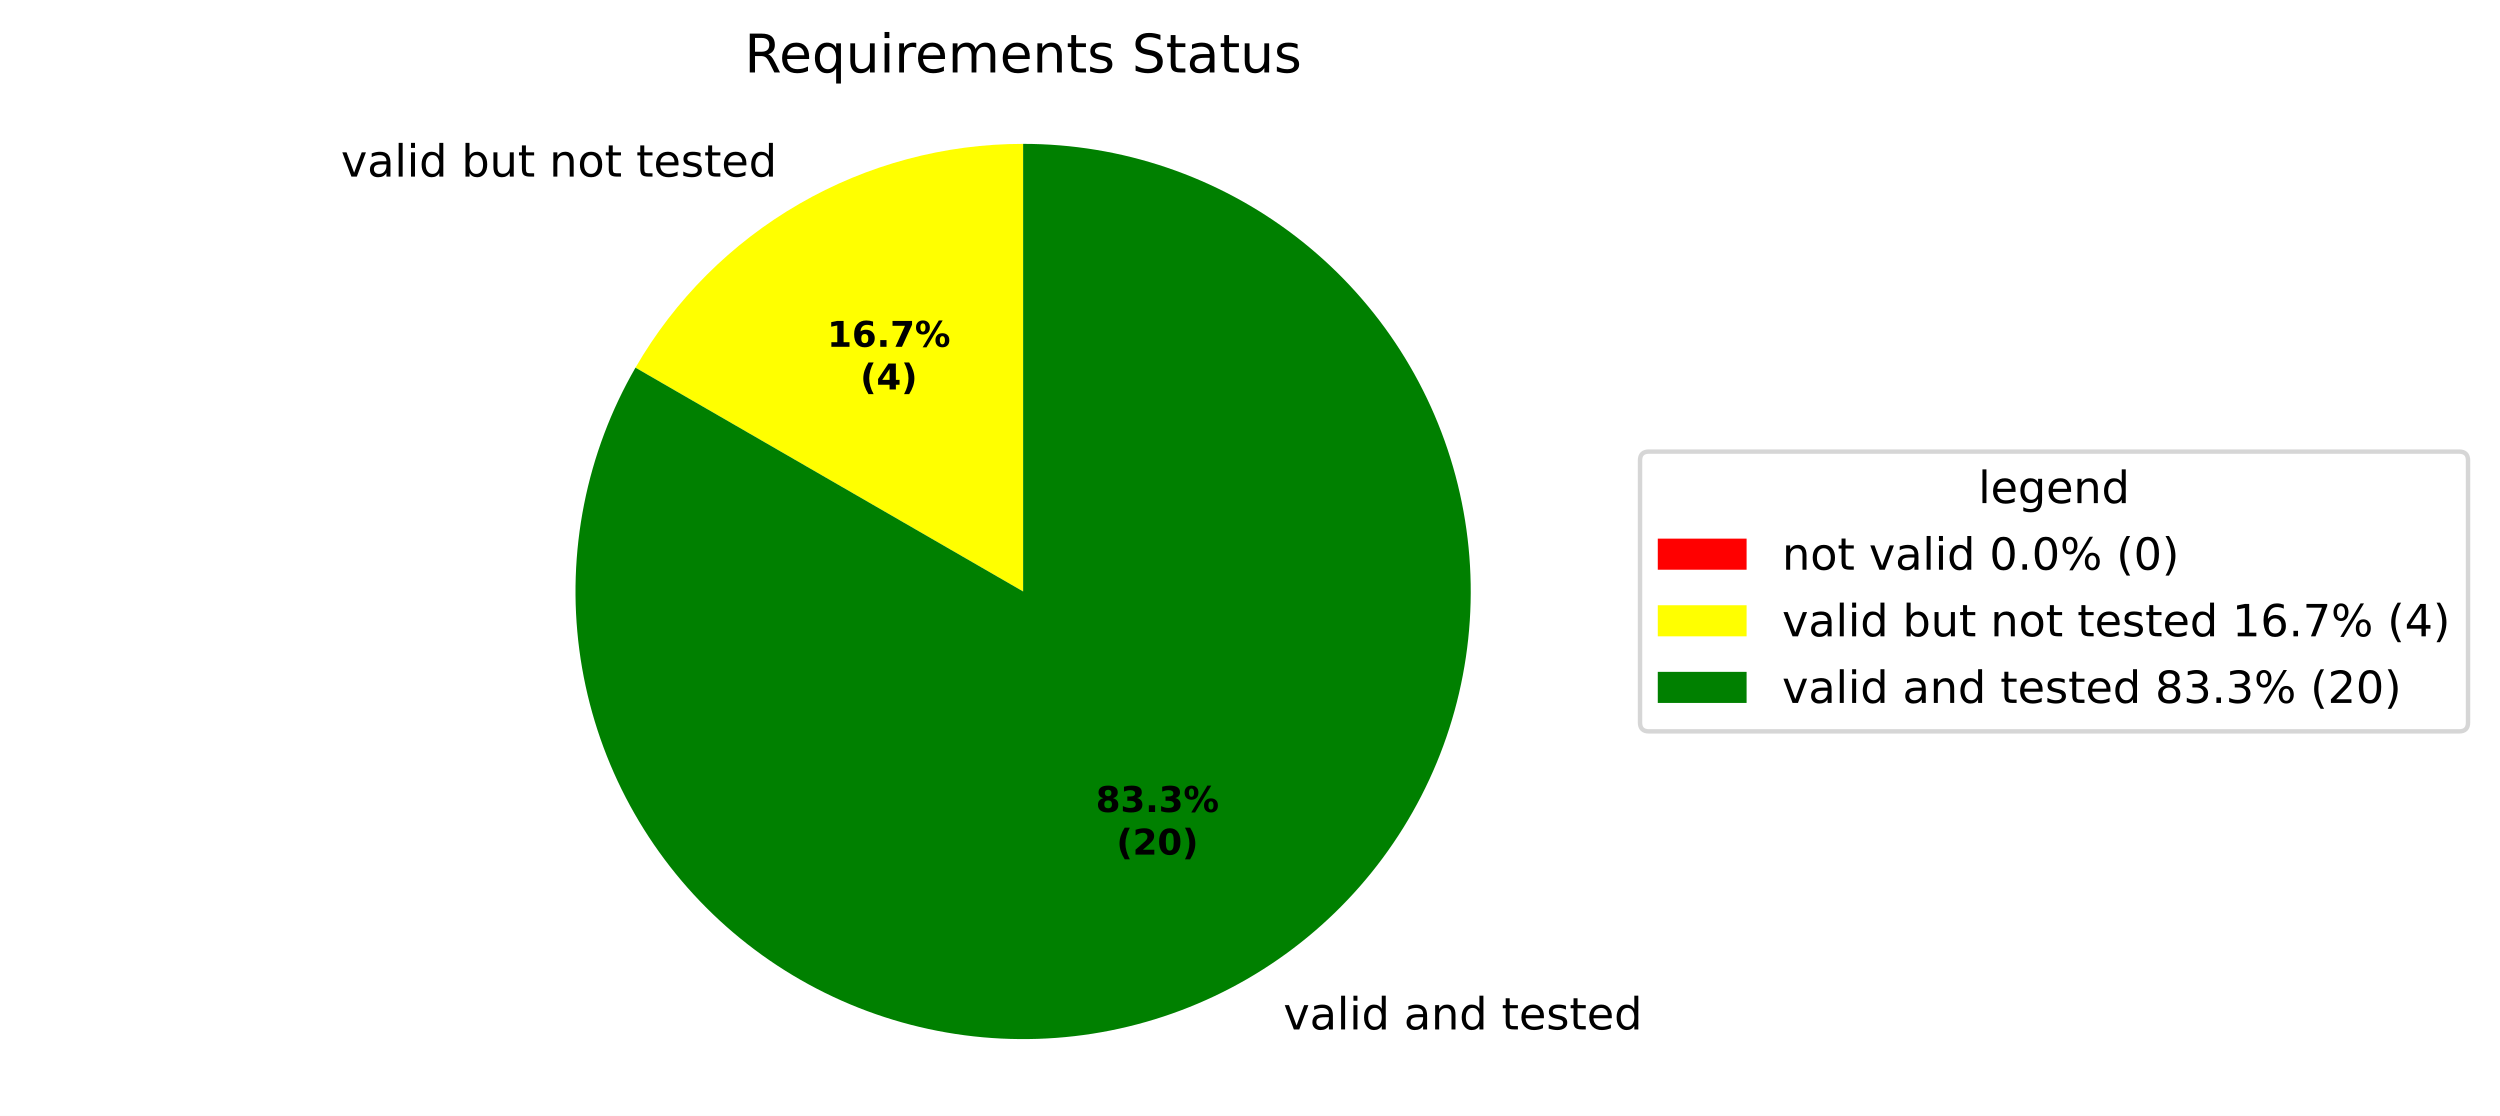
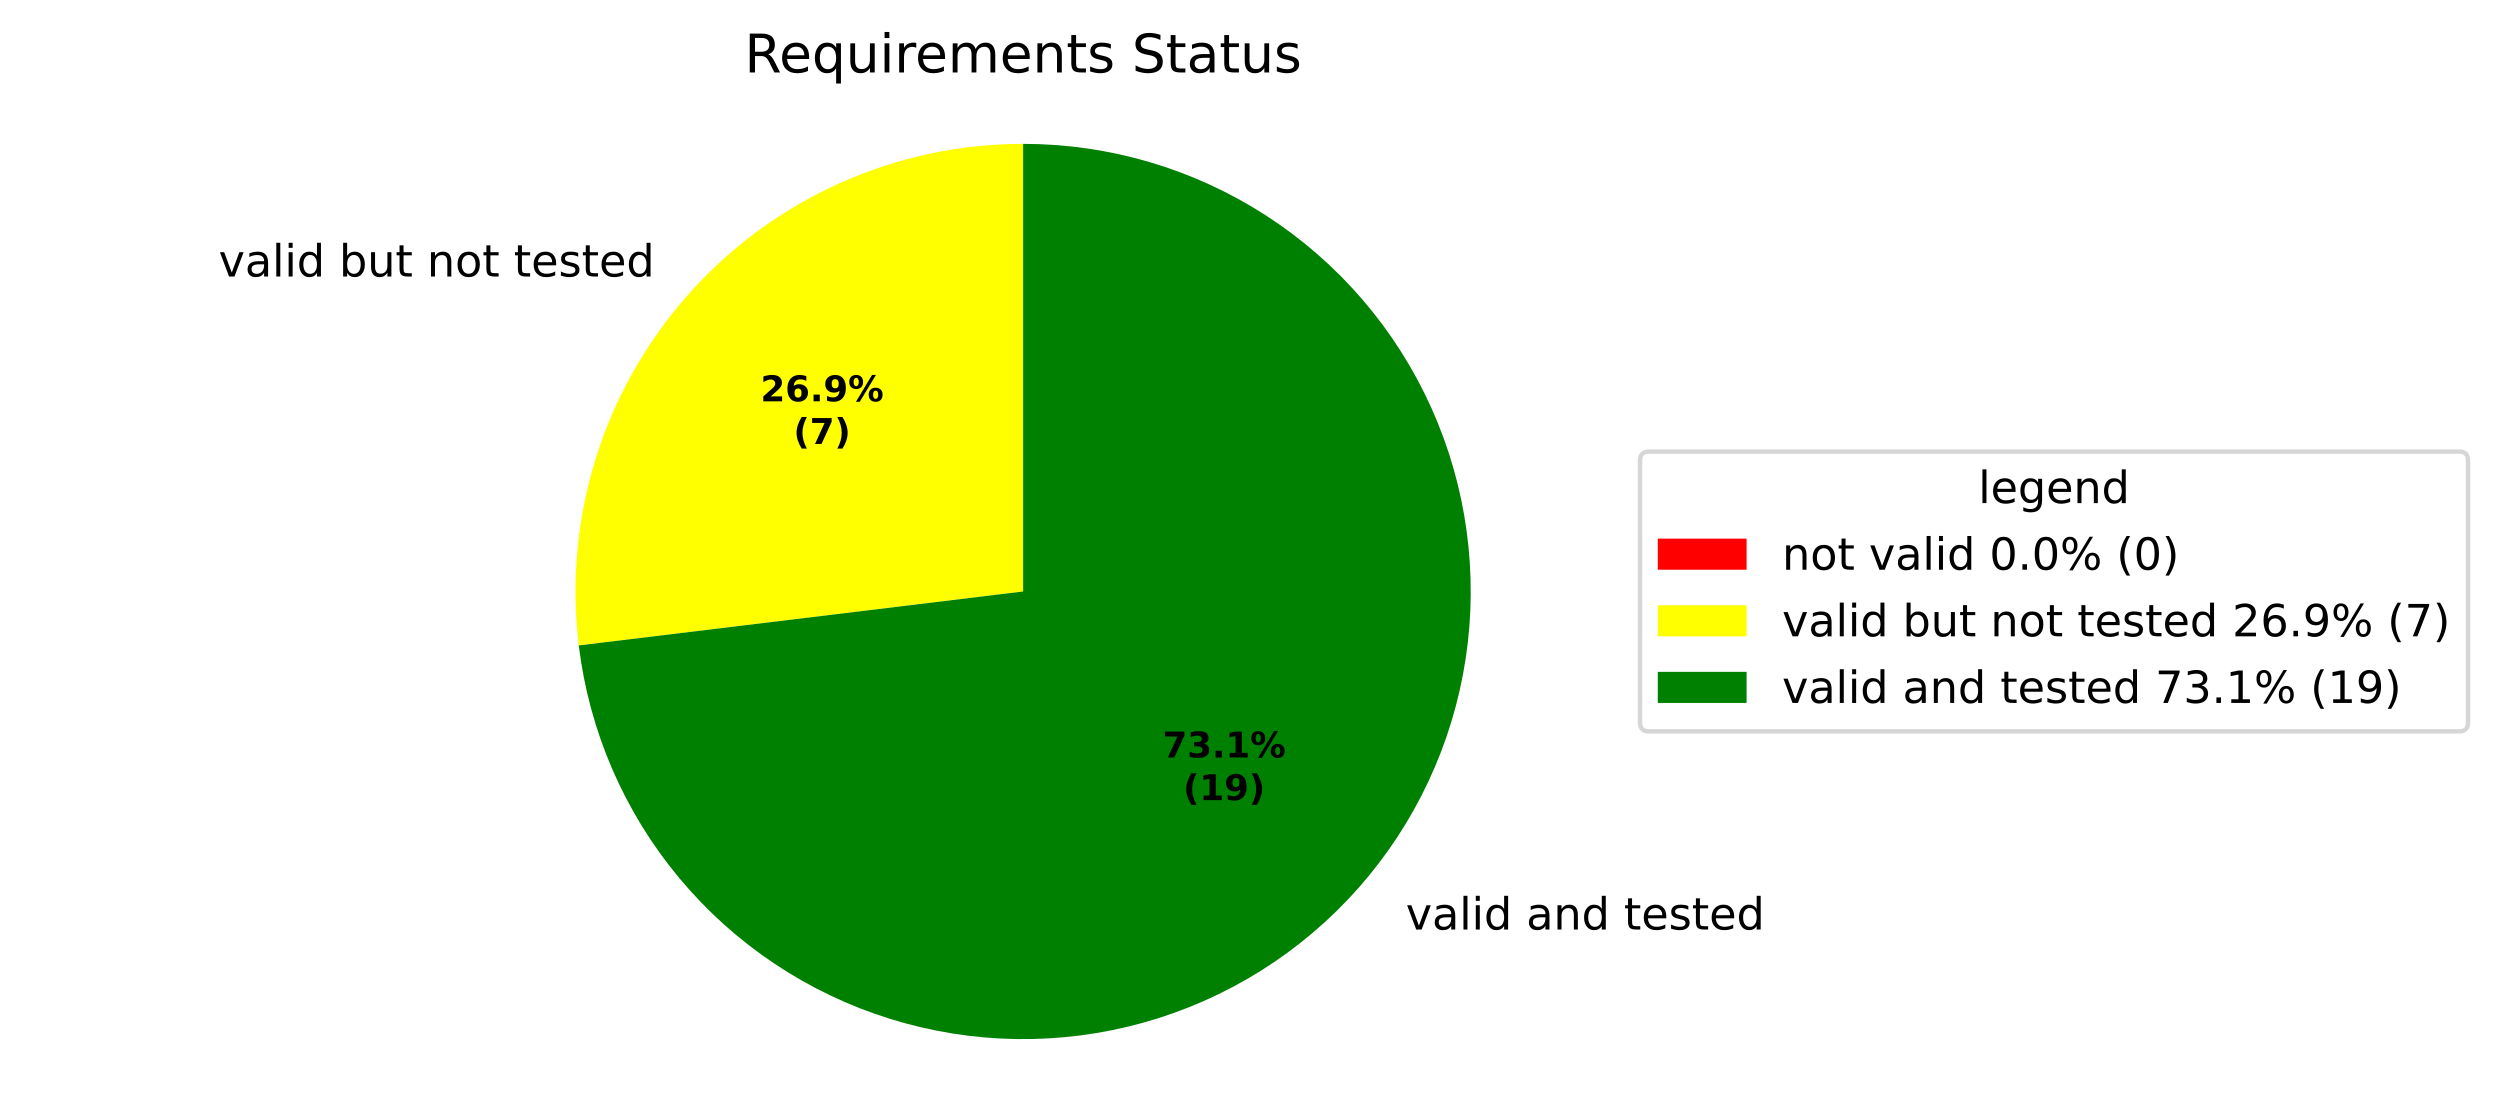
<svg xmlns="http://www.w3.org/2000/svg" xmlns:xlink="http://www.w3.org/1999/xlink" width="562.982pt" height="251.278pt" viewBox="0 0 562.982 251.278" version="1.1">
  <defs>
    <style type="text/css">*{stroke-linejoin: round; stroke-linecap: butt}</style>
  </defs>
  <g id="figure_1">
    <g id="patch_1">
      <path d="M 0 251.278  L 562.982 251.278  L 562.982 0  L 0 0  z " style="fill: #ffffff" />
    </g>
    <g id="axes_1">
      <g id="patch_2">
        <path d="M 230.4 32.398  C 230.4 32.398 230.4 32.398 230.4 32.398  L 230.4 133.198  z " style="fill: #ff0000" />
      </g>
      <g id="patch_3">
-         <path d="M 230.4 32.398  C 212.707 32.398 195.322 37.056 180 45.903  C 164.678 54.749 151.951 67.476 143.105 82.798  L 230.4 133.198  z " style="fill: #ffff00" />
+         <path d="M 230.4 32.398  C 216.138 32.398 202.036 35.425 189.03 41.279  C 176.024 47.132 164.408 55.68 154.95 66.355  C 145.492 77.031 138.407 89.593 134.164 103.21  C 129.921 116.827 128.616 131.19 130.335 145.348  L 230.4 133.198  z " style="fill: #ffff00" />
      </g>
      <g id="patch_4">
-         <path d="M 143.105 82.798  C 137.595 92.342 133.687 102.725 131.537 113.533  C 129.387 124.341 129.024 135.429 130.462 146.355  C 131.901 157.281 135.121 167.897 139.995 177.781  C 144.869 187.664 151.331 196.682 159.124 204.475  C 166.916 212.267 175.934 218.729 185.817 223.603  C 195.701 228.477 206.317 231.697 217.243 233.136  C 228.169 234.574 239.257 234.211 250.065 232.061  C 260.873 229.911 271.256 226.004 280.8 220.493  C 290.344 214.983 298.919 207.946 306.185 199.66  C 313.451 191.375 319.31 181.954 323.527 171.773  C 327.744 161.591 330.263 150.787 330.984 139.791  C 331.705 128.794 330.618 117.754 327.765 107.109  C 324.913 96.465 320.335 86.359 314.212 77.197  C 308.09 68.034 300.506 59.937 291.763 53.228  C 283.02 46.52 273.236 41.29 262.801 37.748  C 252.366 34.205 241.42 32.398 230.4 32.398  L 230.4 133.198  z " style="fill: #008000" />
+         <path d="M 130.335 145.348  C 132.675 164.623 140.535 182.817 152.966 197.732  C 165.396 212.647 181.875 223.658 200.412 229.434  C 218.949 235.211 238.765 235.51 257.468 230.296  C 276.171 225.082 292.975 214.574 305.85 200.041  C 318.725 185.508 327.131 167.56 330.053 148.365  C 332.974 129.17 330.288 109.534 322.32 91.829  C 314.351 74.123 301.434 59.092 285.129 48.55  C 268.825 38.008 249.816 32.398 230.4 32.398  L 230.4 133.198  z " style="fill: #008000" />
      </g>
      <g id="matplotlib.axis_1" />
      <g id="matplotlib.axis_2" />
      <g id="text_1">
-         <g transform="translate(73.60843 39.77128) scale(0.1 -0.1)">
+         <g transform="translate(46.05347 62.26919) scale(0.1 -0.1)">
          <defs>
            <path id="DejaVuSans-3" transform="scale(0.015625)" />
            <path id="DejaVuSans-59" d="M 191 3500  L 800 3500  L 1894 563  L 2988 3500  L 3597 3500  L 2284 0  L 1503 0  L 191 3500  z " transform="scale(0.015625)" />
            <path id="DejaVuSans-44" d="M 2194 1759  Q 1497 1759 1228 1600  Q 959 1441 959 1056  Q 959 750 1161 570  Q 1363 391 1709 391  Q 2188 391 2477 730  Q 2766 1069 2766 1631  L 2766 1759  L 2194 1759  z M 3341 1997  L 3341 0  L 2766 0  L 2766 531  Q 2569 213 2275 61  Q 1981 -91 1556 -91  Q 1019 -91 701 211  Q 384 513 384 1019  Q 384 1609 779 1909  Q 1175 2209 1959 2209  L 2766 2209  L 2766 2266  Q 2766 2663 2505 2880  Q 2244 3097 1772 3097  Q 1472 3097 1187 3025  Q 903 2953 641 2809  L 641 3341  Q 956 3463 1253 3523  Q 1550 3584 1831 3584  Q 2591 3584 2966 3190  Q 3341 2797 3341 1997  z " transform="scale(0.015625)" />
            <path id="DejaVuSans-4f" d="M 603 4863  L 1178 4863  L 1178 0  L 603 0  L 603 4863  z " transform="scale(0.015625)" />
            <path id="DejaVuSans-4c" d="M 603 3500  L 1178 3500  L 1178 0  L 603 0  L 603 3500  z M 603 4863  L 1178 4863  L 1178 4134  L 603 4134  L 603 4863  z " transform="scale(0.015625)" />
            <path id="DejaVuSans-47" d="M 2906 2969  L 2906 4863  L 3481 4863  L 3481 0  L 2906 0  L 2906 525  Q 2725 213 2448 61  Q 2172 -91 1784 -91  Q 1150 -91 751 415  Q 353 922 353 1747  Q 353 2572 751 3078  Q 1150 3584 1784 3584  Q 2172 3584 2448 3432  Q 2725 3281 2906 2969  z M 947 1747  Q 947 1113 1208 752  Q 1469 391 1925 391  Q 2381 391 2643 752  Q 2906 1113 2906 1747  Q 2906 2381 2643 2742  Q 2381 3103 1925 3103  Q 1469 3103 1208 2742  Q 947 2381 947 1747  z " transform="scale(0.015625)" />
            <path id="DejaVuSans-45" d="M 3116 1747  Q 3116 2381 2855 2742  Q 2594 3103 2138 3103  Q 1681 3103 1420 2742  Q 1159 2381 1159 1747  Q 1159 1113 1420 752  Q 1681 391 2138 391  Q 2594 391 2855 752  Q 3116 1113 3116 1747  z M 1159 2969  Q 1341 3281 1617 3432  Q 1894 3584 2278 3584  Q 2916 3584 3314 3078  Q 3713 2572 3713 1747  Q 3713 922 3314 415  Q 2916 -91 2278 -91  Q 1894 -91 1617 61  Q 1341 213 1159 525  L 1159 0  L 581 0  L 581 4863  L 1159 4863  L 1159 2969  z " transform="scale(0.015625)" />
            <path id="DejaVuSans-58" d="M 544 1381  L 544 3500  L 1119 3500  L 1119 1403  Q 1119 906 1312 657  Q 1506 409 1894 409  Q 2359 409 2629 706  Q 2900 1003 2900 1516  L 2900 3500  L 3475 3500  L 3475 0  L 2900 0  L 2900 538  Q 2691 219 2414 64  Q 2138 -91 1772 -91  Q 1169 -91 856 284  Q 544 659 544 1381  z M 1991 3584  L 1991 3584  z " transform="scale(0.015625)" />
            <path id="DejaVuSans-57" d="M 1172 4494  L 1172 3500  L 2356 3500  L 2356 3053  L 1172 3053  L 1172 1153  Q 1172 725 1289 603  Q 1406 481 1766 481  L 2356 481  L 2356 0  L 1766 0  Q 1100 0 847 248  Q 594 497 594 1153  L 594 3053  L 172 3053  L 172 3500  L 594 3500  L 594 4494  L 1172 4494  z " transform="scale(0.015625)" />
            <path id="DejaVuSans-51" d="M 3513 2113  L 3513 0  L 2938 0  L 2938 2094  Q 2938 2591 2744 2837  Q 2550 3084 2163 3084  Q 1697 3084 1428 2787  Q 1159 2491 1159 1978  L 1159 0  L 581 0  L 581 3500  L 1159 3500  L 1159 2956  Q 1366 3272 1645 3428  Q 1925 3584 2291 3584  Q 2894 3584 3203 3211  Q 3513 2838 3513 2113  z " transform="scale(0.015625)" />
            <path id="DejaVuSans-52" d="M 1959 3097  Q 1497 3097 1228 2736  Q 959 2375 959 1747  Q 959 1119 1226 758  Q 1494 397 1959 397  Q 2419 397 2687 759  Q 2956 1122 2956 1747  Q 2956 2369 2687 2733  Q 2419 3097 1959 3097  z M 1959 3584  Q 2709 3584 3137 3096  Q 3566 2609 3566 1747  Q 3566 888 3137 398  Q 2709 -91 1959 -91  Q 1206 -91 779 398  Q 353 888 353 1747  Q 353 2609 779 3096  Q 1206 3584 1959 3584  z " transform="scale(0.015625)" />
            <path id="DejaVuSans-48" d="M 3597 1894  L 3597 1613  L 953 1613  Q 991 1019 1311 708  Q 1631 397 2203 397  Q 2534 397 2845 478  Q 3156 559 3463 722  L 3463 178  Q 3153 47 2828 -22  Q 2503 -91 2169 -91  Q 1331 -91 842 396  Q 353 884 353 1716  Q 353 2575 817 3079  Q 1281 3584 2069 3584  Q 2775 3584 3186 3129  Q 3597 2675 3597 1894  z M 3022 2063  Q 3016 2534 2758 2815  Q 2500 3097 2075 3097  Q 1594 3097 1305 2825  Q 1016 2553 972 2059  L 3022 2063  z " transform="scale(0.015625)" />
            <path id="DejaVuSans-56" d="M 2834 3397  L 2834 2853  Q 2591 2978 2328 3040  Q 2066 3103 1784 3103  Q 1356 3103 1142 2972  Q 928 2841 928 2578  Q 928 2378 1081 2264  Q 1234 2150 1697 2047  L 1894 2003  Q 2506 1872 2764 1633  Q 3022 1394 3022 966  Q 3022 478 2636 193  Q 2250 -91 1575 -91  Q 1294 -91 989 -36  Q 684 19 347 128  L 347 722  Q 666 556 975 473  Q 1284 391 1588 391  Q 1994 391 2212 530  Q 2431 669 2431 922  Q 2431 1156 2273 1281  Q 2116 1406 1581 1522  L 1381 1569  Q 847 1681 609 1914  Q 372 2147 372 2553  Q 372 3047 722 3315  Q 1072 3584 1716 3584  Q 2034 3584 2315 3537  Q 2597 3491 2834 3397  z " transform="scale(0.015625)" />
          </defs>
          <use xlink:href="#DejaVuSans-3" />
          <use xlink:href="#DejaVuSans-59" transform="translate(31.78125 0)" />
          <use xlink:href="#DejaVuSans-44" transform="translate(90.96875 0)" />
          <use xlink:href="#DejaVuSans-4f" transform="translate(152.25 0)" />
          <use xlink:href="#DejaVuSans-4c" transform="translate(180.0312 0)" />
          <use xlink:href="#DejaVuSans-47" transform="translate(207.8125 0)" />
          <use xlink:href="#DejaVuSans-3" transform="translate(271.2969 0)" />
          <use xlink:href="#DejaVuSans-45" transform="translate(303.0781 0)" />
          <use xlink:href="#DejaVuSans-58" transform="translate(366.5625 0)" />
          <use xlink:href="#DejaVuSans-57" transform="translate(429.9375 0)" />
          <use xlink:href="#DejaVuSans-3" transform="translate(469.1406 0)" />
          <use xlink:href="#DejaVuSans-51" transform="translate(500.9219 0)" />
          <use xlink:href="#DejaVuSans-52" transform="translate(564.2969 0)" />
          <use xlink:href="#DejaVuSans-57" transform="translate(625.4844 0)" />
          <use xlink:href="#DejaVuSans-3" transform="translate(664.6875 0)" />
          <use xlink:href="#DejaVuSans-57" transform="translate(696.4688 0)" />
          <use xlink:href="#DejaVuSans-48" transform="translate(735.6719 0)" />
          <use xlink:href="#DejaVuSans-56" transform="translate(797.2031 0)" />
          <use xlink:href="#DejaVuSans-57" transform="translate(849.2969 0)" />
          <use xlink:href="#DejaVuSans-48" transform="translate(888.5 0)" />
          <use xlink:href="#DejaVuSans-47" transform="translate(950.0312 0)" />
        </g>
      </g>
      <g id="text_2">
-         <g transform="translate(285.84 231.8211) scale(0.1 -0.1)">
+         <g transform="translate(313.3951 209.3236) scale(0.1 -0.1)">
          <use xlink:href="#DejaVuSans-3" />
          <use xlink:href="#DejaVuSans-59" transform="translate(31.78125 0)" />
          <use xlink:href="#DejaVuSans-44" transform="translate(90.96875 0)" />
          <use xlink:href="#DejaVuSans-4f" transform="translate(152.25 0)" />
          <use xlink:href="#DejaVuSans-4c" transform="translate(180.0312 0)" />
          <use xlink:href="#DejaVuSans-47" transform="translate(207.8125 0)" />
          <use xlink:href="#DejaVuSans-3" transform="translate(271.2969 0)" />
          <use xlink:href="#DejaVuSans-44" transform="translate(303.0781 0)" />
          <use xlink:href="#DejaVuSans-51" transform="translate(364.3594 0)" />
          <use xlink:href="#DejaVuSans-47" transform="translate(427.7344 0)" />
          <use xlink:href="#DejaVuSans-3" transform="translate(491.2188 0)" />
          <use xlink:href="#DejaVuSans-57" transform="translate(523 0)" />
          <use xlink:href="#DejaVuSans-48" transform="translate(562.2031 0)" />
          <use xlink:href="#DejaVuSans-56" transform="translate(623.7344 0)" />
          <use xlink:href="#DejaVuSans-57" transform="translate(675.8281 0)" />
          <use xlink:href="#DejaVuSans-48" transform="translate(715.0312 0)" />
          <use xlink:href="#DejaVuSans-47" transform="translate(776.5625 0)" />
        </g>
      </g>
      <g id="text_3">
-         <g transform="translate(186.2831 78.09826) scale(0.08 -0.08)">
-           <defs>
-             <path id="DejaVuSans-Bold-14" d="M 750 831  L 1813 831  L 1813 3847  L 722 3622  L 722 4441  L 1806 4666  L 2950 4666  L 2950 831  L 4013 831  L 4013 0  L 750 0  L 750 831  z " transform="scale(0.015625)" />
+         <g transform="translate(171.2532 90.36994) scale(0.08 -0.08)">
+           <defs>
+             <path id="DejaVuSans-Bold-15" d="M 1844 884  L 3897 884  L 3897 0  L 506 0  L 506 884  L 2209 2388  Q 2438 2594 2547 2791  Q 2656 2988 2656 3200  Q 2656 3528 2436 3728  Q 2216 3928 1850 3928  Q 1569 3928 1234 3808  Q 900 3688 519 3450  L 519 4475  Q 925 4609 1322 4679  Q 1719 4750 2100 4750  Q 2938 4750 3402 4381  Q 3866 4013 3866 3353  Q 3866 2972 3669 2642  Q 3472 2313 2841 1759  L 1844 884  z " transform="scale(0.015625)" />
            <path id="DejaVuSans-Bold-19" d="M 2316 2303  Q 2000 2303 1842 2098  Q 1684 1894 1684 1484  Q 1684 1075 1842 870  Q 2000 666 2316 666  Q 2634 666 2792 870  Q 2950 1075 2950 1484  Q 2950 1894 2792 2098  Q 2634 2303 2316 2303  z M 3803 4544  L 3803 3681  Q 3506 3822 3243 3889  Q 2981 3956 2731 3956  Q 2194 3956 1894 3657  Q 1594 3359 1544 2772  Q 1750 2925 1990 3001  Q 2231 3078 2516 3078  Q 3231 3078 3670 2659  Q 4109 2241 4109 1563  Q 4109 813 3618 361  Q 3128 -91 2303 -91  Q 1394 -91 895 523  Q 397 1138 397 2266  Q 397 3422 980 4083  Q 1563 4744 2578 4744  Q 2900 4744 3203 4694  Q 3506 4644 3803 4544  z " transform="scale(0.015625)" />
            <path id="DejaVuSans-Bold-11" d="M 653 1209  L 1778 1209  L 1778 0  L 653 0  L 653 1209  z " transform="scale(0.015625)" />
-             <path id="DejaVuSans-Bold-1a" d="M 428 4666  L 3944 4666  L 3944 3988  L 2125 0  L 953 0  L 2675 3781  L 428 3781  L 428 4666  z " transform="scale(0.015625)" />
+             <path id="DejaVuSans-Bold-1c" d="M 641 103  L 641 966  Q 928 831 1190 764  Q 1453 697 1709 697  Q 2247 697 2547 995  Q 2847 1294 2900 1881  Q 2688 1725 2447 1647  Q 2206 1569 1925 1569  Q 1209 1569 770 1986  Q 331 2403 331 3084  Q 331 3838 820 4291  Q 1309 4744 2131 4744  Q 3044 4744 3544 4128  Q 4044 3513 4044 2388  Q 4044 1231 3459 570  Q 2875 -91 1856 -91  Q 1528 -91 1228 -42  Q 928 6 641 103  z M 2125 2350  Q 2441 2350 2600 2554  Q 2759 2759 2759 3169  Q 2759 3575 2600 3781  Q 2441 3988 2125 3988  Q 1809 3988 1650 3781  Q 1491 3575 1491 3169  Q 1491 2759 1650 2554  Q 1809 2350 2125 2350  z " transform="scale(0.015625)" />
            <path id="DejaVuSans-Bold-8" d="M 4959 1925  Q 4738 1925 4616 1733  Q 4494 1541 4494 1184  Q 4494 825 4614 633  Q 4734 441 4959 441  Q 5184 441 5303 633  Q 5422 825 5422 1184  Q 5422 1541 5301 1733  Q 5181 1925 4959 1925  z M 4959 2450  Q 5541 2450 5875 2112  Q 6209 1775 6209 1184  Q 6209 594 5875 251  Q 5541 -91 4959 -91  Q 4378 -91 4042 251  Q 3706 594 3706 1184  Q 3706 1772 4042 2111  Q 4378 2450 4959 2450  z M 2094 -91  L 1403 -91  L 4319 4750  L 5013 4750  L 2094 -91  z M 1453 4750  Q 2034 4750 2367 4411  Q 2700 4072 2700 3481  Q 2700 2891 2367 2550  Q 2034 2209 1453 2209  Q 872 2209 539 2550  Q 206 2891 206 3481  Q 206 4072 539 4411  Q 872 4750 1453 4750  z M 1453 4225  Q 1228 4225 1106 4031  Q 984 3838 984 3481  Q 984 3122 1106 2926  Q 1228 2731 1453 2731  Q 1678 2731 1798 2926  Q 1919 3122 1919 3481  Q 1919 3838 1797 4031  Q 1675 4225 1453 4225  z " transform="scale(0.015625)" />
          </defs>
-           <use xlink:href="#DejaVuSans-Bold-14" />
+           <use xlink:href="#DejaVuSans-Bold-15" />
          <use xlink:href="#DejaVuSans-Bold-19" transform="translate(69.57812 0)" />
          <use xlink:href="#DejaVuSans-Bold-11" transform="translate(139.1562 0)" />
-           <use xlink:href="#DejaVuSans-Bold-1a" transform="translate(177.1406 0)" />
+           <use xlink:href="#DejaVuSans-Bold-1c" transform="translate(177.1406 0)" />
          <use xlink:href="#DejaVuSans-Bold-8" transform="translate(246.7188 0)" />
        </g>
-         <g transform="translate(193.7206 87.69982) scale(0.08 -0.08)">
+         <g transform="translate(178.6907 99.97151) scale(0.08 -0.08)">
          <defs>
            <path id="DejaVuSans-Bold-b" d="M 2413 -844  L 1484 -844  Q 1006 -72 778 623  Q 550 1319 550 2003  Q 550 2688 779 3389  Q 1009 4091 1484 4856  L 2413 4856  Q 2013 4116 1813 3408  Q 1613 2700 1613 2009  Q 1613 1319 1811 609  Q 2009 -100 2413 -844  z " transform="scale(0.015625)" />
-             <path id="DejaVuSans-Bold-17" d="M 2356 3675  L 1038 1722  L 2356 1722  L 2356 3675  z M 2156 4666  L 3494 4666  L 3494 1722  L 4159 1722  L 4159 850  L 3494 850  L 3494 0  L 2356 0  L 2356 850  L 288 850  L 288 1881  L 2156 4666  z " transform="scale(0.015625)" />
+             <path id="DejaVuSans-Bold-1a" d="M 428 4666  L 3944 4666  L 3944 3988  L 2125 0  L 953 0  L 2675 3781  L 428 3781  L 428 4666  z " transform="scale(0.015625)" />
            <path id="DejaVuSans-Bold-c" d="M 513 -844  Q 913 -100 1113 609  Q 1313 1319 1313 2009  Q 1313 2700 1113 3408  Q 913 4116 513 4856  L 1441 4856  Q 1916 4091 2145 3389  Q 2375 2688 2375 2003  Q 2375 1319 2147 623  Q 1919 -72 1441 -844  L 513 -844  z " transform="scale(0.015625)" />
          </defs>
          <use xlink:href="#DejaVuSans-Bold-b" />
-           <use xlink:href="#DejaVuSans-Bold-17" transform="translate(45.70312 0)" />
+           <use xlink:href="#DejaVuSans-Bold-1a" transform="translate(45.70312 0)" />
          <use xlink:href="#DejaVuSans-Bold-c" transform="translate(115.2812 0)" />
        </g>
      </g>
      <g id="text_4">
-         <g transform="translate(246.7631 182.8527) scale(0.08 -0.08)">
-           <defs>
-             <path id="DejaVuSans-Bold-1b" d="M 2228 2088  Q 1891 2088 1709 1903  Q 1528 1719 1528 1375  Q 1528 1031 1709 848  Q 1891 666 2228 666  Q 2563 666 2741 848  Q 2919 1031 2919 1375  Q 2919 1722 2741 1905  Q 2563 2088 2228 2088  z M 1350 2484  Q 925 2613 709 2878  Q 494 3144 494 3541  Q 494 4131 934 4440  Q 1375 4750 2228 4750  Q 3075 4750 3515 4442  Q 3956 4134 3956 3541  Q 3956 3144 3739 2878  Q 3522 2613 3097 2484  Q 3572 2353 3814 2058  Q 4056 1763 4056 1313  Q 4056 619 3595 264  Q 3134 -91 2228 -91  Q 1319 -91 855 264  Q 391 619 391 1313  Q 391 1763 633 2058  Q 875 2353 1350 2484  z M 1631 3419  Q 1631 3141 1786 2991  Q 1941 2841 2228 2841  Q 2509 2841 2662 2991  Q 2816 3141 2816 3419  Q 2816 3697 2662 3845  Q 2509 3994 2228 3994  Q 1941 3994 1786 3844  Q 1631 3694 1631 3419  z " transform="scale(0.015625)" />
+         <g transform="translate(261.7932 170.5814) scale(0.08 -0.08)">
+           <defs>
            <path id="DejaVuSans-Bold-16" d="M 2981 2516  Q 3453 2394 3698 2092  Q 3944 1791 3944 1325  Q 3944 631 3412 270  Q 2881 -91 1863 -91  Q 1503 -91 1142 -33  Q 781 25 428 141  L 428 1069  Q 766 900 1098 814  Q 1431 728 1753 728  Q 2231 728 2486 893  Q 2741 1059 2741 1369  Q 2741 1688 2480 1852  Q 2219 2016 1709 2016  L 1228 2016  L 1228 2791  L 1734 2791  Q 2188 2791 2409 2933  Q 2631 3075 2631 3366  Q 2631 3634 2415 3781  Q 2200 3928 1806 3928  Q 1516 3928 1219 3862  Q 922 3797 628 3669  L 628 4550  Q 984 4650 1334 4700  Q 1684 4750 2022 4750  Q 2931 4750 3382 4451  Q 3834 4153 3834 3553  Q 3834 3144 3618 2883  Q 3403 2622 2981 2516  z " transform="scale(0.015625)" />
-           </defs>
-           <use xlink:href="#DejaVuSans-Bold-1b" />
+             <path id="DejaVuSans-Bold-14" d="M 750 831  L 1813 831  L 1813 3847  L 722 3622  L 722 4441  L 1806 4666  L 2950 4666  L 2950 831  L 4013 831  L 4013 0  L 750 0  L 750 831  z " transform="scale(0.015625)" />
+           </defs>
+           <use xlink:href="#DejaVuSans-Bold-1a" />
          <use xlink:href="#DejaVuSans-Bold-16" transform="translate(69.57812 0)" />
          <use xlink:href="#DejaVuSans-Bold-11" transform="translate(139.1562 0)" />
-           <use xlink:href="#DejaVuSans-Bold-16" transform="translate(177.1406 0)" />
+           <use xlink:href="#DejaVuSans-Bold-14" transform="translate(177.1406 0)" />
          <use xlink:href="#DejaVuSans-Bold-8" transform="translate(246.7188 0)" />
        </g>
-         <g transform="translate(251.4175 192.4543) scale(0.08 -0.08)">
-           <defs>
-             <path id="DejaVuSans-Bold-15" d="M 1844 884  L 3897 884  L 3897 0  L 506 0  L 506 884  L 2209 2388  Q 2438 2594 2547 2791  Q 2656 2988 2656 3200  Q 2656 3528 2436 3728  Q 2216 3928 1850 3928  Q 1569 3928 1234 3808  Q 900 3688 519 3450  L 519 4475  Q 925 4609 1322 4679  Q 1719 4750 2100 4750  Q 2938 4750 3402 4381  Q 3866 4013 3866 3353  Q 3866 2972 3669 2642  Q 3472 2313 2841 1759  L 1844 884  z " transform="scale(0.015625)" />
-             <path id="DejaVuSans-Bold-13" d="M 2944 2338  Q 2944 3213 2780 3570  Q 2616 3928 2228 3928  Q 1841 3928 1675 3570  Q 1509 3213 1509 2338  Q 1509 1453 1675 1090  Q 1841 728 2228 728  Q 2613 728 2778 1090  Q 2944 1453 2944 2338  z M 4147 2328  Q 4147 1169 3647 539  Q 3147 -91 2228 -91  Q 1306 -91 806 539  Q 306 1169 306 2328  Q 306 3491 806 4120  Q 1306 4750 2228 4750  Q 3147 4750 3647 4120  Q 4147 3491 4147 2328  z " transform="scale(0.015625)" />
-           </defs>
+         <g transform="translate(266.4476 180.183) scale(0.08 -0.08)">
          <use xlink:href="#DejaVuSans-Bold-b" />
-           <use xlink:href="#DejaVuSans-Bold-15" transform="translate(45.70312 0)" />
-           <use xlink:href="#DejaVuSans-Bold-13" transform="translate(115.2812 0)" />
+           <use xlink:href="#DejaVuSans-Bold-14" transform="translate(45.70312 0)" />
+           <use xlink:href="#DejaVuSans-Bold-1c" transform="translate(115.2812 0)" />
          <use xlink:href="#DejaVuSans-Bold-c" transform="translate(184.8594 0)" />
        </g>
      </g>
      <g id="text_5">
        <g transform="translate(167.6616 16.31812) scale(0.12 -0.12)">
          <defs>
            <path id="DejaVuSans-35" d="M 2841 2188  Q 3044 2119 3236 1894  Q 3428 1669 3622 1275  L 4263 0  L 3584 0  L 2988 1197  Q 2756 1666 2539 1819  Q 2322 1972 1947 1972  L 1259 1972  L 1259 0  L 628 0  L 628 4666  L 2053 4666  Q 2853 4666 3247 4331  Q 3641 3997 3641 3322  Q 3641 2881 3436 2590  Q 3231 2300 2841 2188  z M 1259 4147  L 1259 2491  L 2053 2491  Q 2509 2491 2742 2702  Q 2975 2913 2975 3322  Q 2975 3731 2742 3939  Q 2509 4147 2053 4147  L 1259 4147  z " transform="scale(0.015625)" />
            <path id="DejaVuSans-54" d="M 947 1747  Q 947 1113 1208 752  Q 1469 391 1925 391  Q 2381 391 2643 752  Q 2906 1113 2906 1747  Q 2906 2381 2643 2742  Q 2381 3103 1925 3103  Q 1469 3103 1208 2742  Q 947 2381 947 1747  z M 2906 525  Q 2725 213 2448 61  Q 2172 -91 1784 -91  Q 1150 -91 751 415  Q 353 922 353 1747  Q 353 2572 751 3078  Q 1150 3584 1784 3584  Q 2172 3584 2448 3432  Q 2725 3281 2906 2969  L 2906 3500  L 3481 3500  L 3481 -1331  L 2906 -1331  L 2906 525  z " transform="scale(0.015625)" />
            <path id="DejaVuSans-55" d="M 2631 2963  Q 2534 3019 2420 3045  Q 2306 3072 2169 3072  Q 1681 3072 1420 2755  Q 1159 2438 1159 1844  L 1159 0  L 581 0  L 581 3500  L 1159 3500  L 1159 2956  Q 1341 3275 1631 3429  Q 1922 3584 2338 3584  Q 2397 3584 2469 3576  Q 2541 3569 2628 3553  L 2631 2963  z " transform="scale(0.015625)" />
            <path id="DejaVuSans-50" d="M 3328 2828  Q 3544 3216 3844 3400  Q 4144 3584 4550 3584  Q 5097 3584 5394 3201  Q 5691 2819 5691 2113  L 5691 0  L 5113 0  L 5113 2094  Q 5113 2597 4934 2840  Q 4756 3084 4391 3084  Q 3944 3084 3684 2787  Q 3425 2491 3425 1978  L 3425 0  L 2847 0  L 2847 2094  Q 2847 2600 2669 2842  Q 2491 3084 2119 3084  Q 1678 3084 1418 2786  Q 1159 2488 1159 1978  L 1159 0  L 581 0  L 581 3500  L 1159 3500  L 1159 2956  Q 1356 3278 1631 3431  Q 1906 3584 2284 3584  Q 2666 3584 2933 3390  Q 3200 3197 3328 2828  z " transform="scale(0.015625)" />
            <path id="DejaVuSans-36" d="M 3425 4513  L 3425 3897  Q 3066 4069 2747 4153  Q 2428 4238 2131 4238  Q 1616 4238 1336 4038  Q 1056 3838 1056 3469  Q 1056 3159 1242 3001  Q 1428 2844 1947 2747  L 2328 2669  Q 3034 2534 3370 2195  Q 3706 1856 3706 1288  Q 3706 609 3251 259  Q 2797 -91 1919 -91  Q 1588 -91 1214 -16  Q 841 59 441 206  L 441 856  Q 825 641 1194 531  Q 1563 422 1919 422  Q 2459 422 2753 634  Q 3047 847 3047 1241  Q 3047 1584 2836 1778  Q 2625 1972 2144 2069  L 1759 2144  Q 1053 2284 737 2584  Q 422 2884 422 3419  Q 422 4038 858 4394  Q 1294 4750 2059 4750  Q 2388 4750 2728 4690  Q 3069 4631 3425 4513  z " transform="scale(0.015625)" />
          </defs>
          <use xlink:href="#DejaVuSans-35" />
          <use xlink:href="#DejaVuSans-48" transform="translate(65 0)" />
          <use xlink:href="#DejaVuSans-54" transform="translate(126.5312 0)" />
          <use xlink:href="#DejaVuSans-58" transform="translate(190.0156 0)" />
          <use xlink:href="#DejaVuSans-4c" transform="translate(253.3906 0)" />
          <use xlink:href="#DejaVuSans-55" transform="translate(281.1719 0)" />
          <use xlink:href="#DejaVuSans-48" transform="translate(320.0781 0)" />
          <use xlink:href="#DejaVuSans-50" transform="translate(381.6094 0)" />
          <use xlink:href="#DejaVuSans-48" transform="translate(479.0156 0)" />
          <use xlink:href="#DejaVuSans-51" transform="translate(540.5469 0)" />
          <use xlink:href="#DejaVuSans-57" transform="translate(603.9219 0)" />
          <use xlink:href="#DejaVuSans-56" transform="translate(643.125 0)" />
          <use xlink:href="#DejaVuSans-3" transform="translate(695.2188 0)" />
          <use xlink:href="#DejaVuSans-36" transform="translate(727 0)" />
          <use xlink:href="#DejaVuSans-57" transform="translate(790.4844 0)" />
          <use xlink:href="#DejaVuSans-44" transform="translate(829.6875 0)" />
          <use xlink:href="#DejaVuSans-57" transform="translate(890.9688 0)" />
          <use xlink:href="#DejaVuSans-58" transform="translate(930.1719 0)" />
          <use xlink:href="#DejaVuSans-56" transform="translate(993.5469 0)" />
        </g>
      </g>
      <g id="legend_1">
        <g id="patch_5">
          <path d="M 371.32 164.7  L 553.783 164.7  Q 555.783 164.7 555.783 162.7  L 555.783 103.697  Q 555.783 101.697 553.783 101.697  L 371.32 101.697  Q 369.32 101.697 369.32 103.697  L 369.32 162.7  Q 369.32 164.7 371.32 164.7  z " style="fill: #ffffff; opacity: 0.8; stroke: #cccccc; stroke-linejoin: miter" />
        </g>
        <g id="text_6">
          <g transform="translate(445.4919 113.295) scale(0.1 -0.1)">
            <defs>
              <path id="DejaVuSans-4a" d="M 2906 1791  Q 2906 2416 2648 2759  Q 2391 3103 1925 3103  Q 1463 3103 1205 2759  Q 947 2416 947 1791  Q 947 1169 1205 825  Q 1463 481 1925 481  Q 2391 481 2648 825  Q 2906 1169 2906 1791  z M 3481 434  Q 3481 -459 3084 -895  Q 2688 -1331 1869 -1331  Q 1566 -1331 1297 -1286  Q 1028 -1241 775 -1147  L 775 -588  Q 1028 -725 1275 -790  Q 1522 -856 1778 -856  Q 2344 -856 2625 -561  Q 2906 -266 2906 331  L 2906 616  Q 2728 306 2450 153  Q 2172 0 1784 0  Q 1141 0 747 490  Q 353 981 353 1791  Q 353 2603 747 3093  Q 1141 3584 1784 3584  Q 2172 3584 2450 3431  Q 2728 3278 2906 2969  L 2906 3500  L 3481 3500  L 3481 434  z " transform="scale(0.015625)" />
            </defs>
            <use xlink:href="#DejaVuSans-4f" />
            <use xlink:href="#DejaVuSans-48" transform="translate(27.78125 0)" />
            <use xlink:href="#DejaVuSans-4a" transform="translate(89.3125 0)" />
            <use xlink:href="#DejaVuSans-48" transform="translate(152.7969 0)" />
            <use xlink:href="#DejaVuSans-51" transform="translate(214.3281 0)" />
            <use xlink:href="#DejaVuSans-47" transform="translate(277.7031 0)" />
          </g>
        </g>
        <g id="patch_6">
          <path d="M 373.32 128.296  L 393.32 128.296  L 393.32 121.296  L 373.32 121.296  z " style="fill: #ff0000" />
        </g>
        <g id="text_7">
          <g transform="translate(401.32 128.2958) scale(0.1 -0.1)">
            <defs>
              <path id="DejaVuSans-13" d="M 2034 4250  Q 1547 4250 1301 3770  Q 1056 3291 1056 2328  Q 1056 1369 1301 889  Q 1547 409 2034 409  Q 2525 409 2770 889  Q 3016 1369 3016 2328  Q 3016 3291 2770 3770  Q 2525 4250 2034 4250  z M 2034 4750  Q 2819 4750 3233 4129  Q 3647 3509 3647 2328  Q 3647 1150 3233 529  Q 2819 -91 2034 -91  Q 1250 -91 836 529  Q 422 1150 422 2328  Q 422 3509 836 4129  Q 1250 4750 2034 4750  z " transform="scale(0.015625)" />
              <path id="DejaVuSans-11" d="M 684 794  L 1344 794  L 1344 0  L 684 0  L 684 794  z " transform="scale(0.015625)" />
              <path id="DejaVuSans-8" d="M 4653 2053  Q 4381 2053 4226 1822  Q 4072 1591 4072 1178  Q 4072 772 4226 539  Q 4381 306 4653 306  Q 4919 306 5073 539  Q 5228 772 5228 1178  Q 5228 1588 5073 1820  Q 4919 2053 4653 2053  z M 4653 2450  Q 5147 2450 5437 2106  Q 5728 1763 5728 1178  Q 5728 594 5436 251  Q 5144 -91 4653 -91  Q 4153 -91 3862 251  Q 3572 594 3572 1178  Q 3572 1766 3864 2108  Q 4156 2450 4653 2450  z M 1428 4353  Q 1159 4353 1004 4120  Q 850 3888 850 3481  Q 850 3069 1003 2837  Q 1156 2606 1428 2606  Q 1700 2606 1854 2837  Q 2009 3069 2009 3481  Q 2009 3884 1853 4118  Q 1697 4353 1428 4353  z M 4250 4750  L 4750 4750  L 1831 -91  L 1331 -91  L 4250 4750  z M 1428 4750  Q 1922 4750 2215 4408  Q 2509 4066 2509 3481  Q 2509 2891 2217 2550  Q 1925 2209 1428 2209  Q 931 2209 642 2551  Q 353 2894 353 3481  Q 353 4063 643 4406  Q 934 4750 1428 4750  z " transform="scale(0.015625)" />
              <path id="DejaVuSans-b" d="M 1984 4856  Q 1566 4138 1362 3434  Q 1159 2731 1159 2009  Q 1159 1288 1364 580  Q 1569 -128 1984 -844  L 1484 -844  Q 1016 -109 783 600  Q 550 1309 550 2009  Q 550 2706 781 3412  Q 1013 4119 1484 4856  L 1984 4856  z " transform="scale(0.015625)" />
              <path id="DejaVuSans-c" d="M 513 4856  L 1013 4856  Q 1481 4119 1714 3412  Q 1947 2706 1947 2009  Q 1947 1309 1714 600  Q 1481 -109 1013 -844  L 513 -844  Q 928 -128 1133 580  Q 1338 1288 1338 2009  Q 1338 2731 1133 3434  Q 928 4138 513 4856  z " transform="scale(0.015625)" />
            </defs>
            <use xlink:href="#DejaVuSans-51" />
            <use xlink:href="#DejaVuSans-52" transform="translate(63.375 0)" />
            <use xlink:href="#DejaVuSans-57" transform="translate(124.5625 0)" />
            <use xlink:href="#DejaVuSans-3" transform="translate(163.7656 0)" />
            <use xlink:href="#DejaVuSans-59" transform="translate(195.5469 0)" />
            <use xlink:href="#DejaVuSans-44" transform="translate(254.7344 0)" />
            <use xlink:href="#DejaVuSans-4f" transform="translate(316.0156 0)" />
            <use xlink:href="#DejaVuSans-4c" transform="translate(343.7969 0)" />
            <use xlink:href="#DejaVuSans-47" transform="translate(371.5781 0)" />
            <use xlink:href="#DejaVuSans-3" transform="translate(435.0625 0)" />
            <use xlink:href="#DejaVuSans-13" transform="translate(466.8438 0)" />
            <use xlink:href="#DejaVuSans-11" transform="translate(530.4688 0)" />
            <use xlink:href="#DejaVuSans-13" transform="translate(562.25 0)" />
            <use xlink:href="#DejaVuSans-8" transform="translate(625.875 0)" />
            <use xlink:href="#DejaVuSans-3" transform="translate(720.8906 0)" />
            <use xlink:href="#DejaVuSans-b" transform="translate(752.6719 0)" />
            <use xlink:href="#DejaVuSans-13" transform="translate(791.6875 0)" />
            <use xlink:href="#DejaVuSans-c" transform="translate(855.3125 0)" />
          </g>
        </g>
        <g id="patch_7">
          <path d="M 373.32 143.297  L 393.32 143.297  L 393.32 136.297  L 373.32 136.297  z " style="fill: #ffff00" />
        </g>
        <g id="text_8">
          <g transform="translate(401.32 143.2966) scale(0.1 -0.1)">
            <defs>
-               <path id="DejaVuSans-14" d="M 794 531  L 1825 531  L 1825 4091  L 703 3866  L 703 4441  L 1819 4666  L 2450 4666  L 2450 531  L 3481 531  L 3481 0  L 794 0  L 794 531  z " transform="scale(0.015625)" />
+               <path id="DejaVuSans-15" d="M 1228 531  L 3431 531  L 3431 0  L 469 0  L 469 531  Q 828 903 1448 1529  Q 2069 2156 2228 2338  Q 2531 2678 2651 2914  Q 2772 3150 2772 3378  Q 2772 3750 2511 3984  Q 2250 4219 1831 4219  Q 1534 4219 1204 4116  Q 875 4013 500 3803  L 500 4441  Q 881 4594 1212 4672  Q 1544 4750 1819 4750  Q 2544 4750 2975 4387  Q 3406 4025 3406 3419  Q 3406 3131 3298 2873  Q 3191 2616 2906 2266  Q 2828 2175 2409 1742  Q 1991 1309 1228 531  z " transform="scale(0.015625)" />
              <path id="DejaVuSans-19" d="M 2113 2584  Q 1688 2584 1439 2293  Q 1191 2003 1191 1497  Q 1191 994 1439 701  Q 1688 409 2113 409  Q 2538 409 2786 701  Q 3034 994 3034 1497  Q 3034 2003 2786 2293  Q 2538 2584 2113 2584  z M 3366 4563  L 3366 3988  Q 3128 4100 2886 4159  Q 2644 4219 2406 4219  Q 1781 4219 1451 3797  Q 1122 3375 1075 2522  Q 1259 2794 1537 2939  Q 1816 3084 2150 3084  Q 2853 3084 3261 2657  Q 3669 2231 3669 1497  Q 3669 778 3244 343  Q 2819 -91 2113 -91  Q 1303 -91 875 529  Q 447 1150 447 2328  Q 447 3434 972 4092  Q 1497 4750 2381 4750  Q 2619 4750 2861 4703  Q 3103 4656 3366 4563  z " transform="scale(0.015625)" />
+               <path id="DejaVuSans-1c" d="M 703 97  L 703 672  Q 941 559 1184 500  Q 1428 441 1663 441  Q 2288 441 2617 861  Q 2947 1281 2994 2138  Q 2813 1869 2534 1725  Q 2256 1581 1919 1581  Q 1219 1581 811 2004  Q 403 2428 403 3163  Q 403 3881 828 4315  Q 1253 4750 1959 4750  Q 2769 4750 3195 4129  Q 3622 3509 3622 2328  Q 3622 1225 3098 567  Q 2575 -91 1691 -91  Q 1453 -91 1209 -44  Q 966 3 703 97  z M 1959 2075  Q 2384 2075 2632 2365  Q 2881 2656 2881 3163  Q 2881 3666 2632 3958  Q 2384 4250 1959 4250  Q 1534 4250 1286 3958  Q 1038 3666 1038 3163  Q 1038 2656 1286 2365  Q 1534 2075 1959 2075  z " transform="scale(0.015625)" />
              <path id="DejaVuSans-1a" d="M 525 4666  L 3525 4666  L 3525 4397  L 1831 0  L 1172 0  L 2766 4134  L 525 4134  L 525 4666  z " transform="scale(0.015625)" />
-               <path id="DejaVuSans-17" d="M 2419 4116  L 825 1625  L 2419 1625  L 2419 4116  z M 2253 4666  L 3047 4666  L 3047 1625  L 3713 1625  L 3713 1100  L 3047 1100  L 3047 0  L 2419 0  L 2419 1100  L 313 1100  L 313 1709  L 2253 4666  z " transform="scale(0.015625)" />
            </defs>
            <use xlink:href="#DejaVuSans-59" />
            <use xlink:href="#DejaVuSans-44" transform="translate(59.1875 0)" />
            <use xlink:href="#DejaVuSans-4f" transform="translate(120.4688 0)" />
            <use xlink:href="#DejaVuSans-4c" transform="translate(148.25 0)" />
            <use xlink:href="#DejaVuSans-47" transform="translate(176.0312 0)" />
            <use xlink:href="#DejaVuSans-3" transform="translate(239.5156 0)" />
            <use xlink:href="#DejaVuSans-45" transform="translate(271.2969 0)" />
            <use xlink:href="#DejaVuSans-58" transform="translate(334.7812 0)" />
            <use xlink:href="#DejaVuSans-57" transform="translate(398.1562 0)" />
            <use xlink:href="#DejaVuSans-3" transform="translate(437.3594 0)" />
            <use xlink:href="#DejaVuSans-51" transform="translate(469.1406 0)" />
            <use xlink:href="#DejaVuSans-52" transform="translate(532.5156 0)" />
            <use xlink:href="#DejaVuSans-57" transform="translate(593.7031 0)" />
            <use xlink:href="#DejaVuSans-3" transform="translate(632.9062 0)" />
            <use xlink:href="#DejaVuSans-57" transform="translate(664.6875 0)" />
            <use xlink:href="#DejaVuSans-48" transform="translate(703.8906 0)" />
            <use xlink:href="#DejaVuSans-56" transform="translate(765.4219 0)" />
            <use xlink:href="#DejaVuSans-57" transform="translate(817.5156 0)" />
            <use xlink:href="#DejaVuSans-48" transform="translate(856.7188 0)" />
            <use xlink:href="#DejaVuSans-47" transform="translate(918.25 0)" />
            <use xlink:href="#DejaVuSans-3" transform="translate(981.7344 0)" />
-             <use xlink:href="#DejaVuSans-14" transform="translate(1013.516 0)" />
+             <use xlink:href="#DejaVuSans-15" transform="translate(1013.516 0)" />
            <use xlink:href="#DejaVuSans-19" transform="translate(1077.141 0)" />
            <use xlink:href="#DejaVuSans-11" transform="translate(1140.766 0)" />
-             <use xlink:href="#DejaVuSans-1a" transform="translate(1172.547 0)" />
+             <use xlink:href="#DejaVuSans-1c" transform="translate(1172.547 0)" />
            <use xlink:href="#DejaVuSans-8" transform="translate(1236.172 0)" />
            <use xlink:href="#DejaVuSans-3" transform="translate(1331.188 0)" />
            <use xlink:href="#DejaVuSans-b" transform="translate(1362.969 0)" />
-             <use xlink:href="#DejaVuSans-17" transform="translate(1401.984 0)" />
+             <use xlink:href="#DejaVuSans-1a" transform="translate(1401.984 0)" />
            <use xlink:href="#DejaVuSans-c" transform="translate(1465.609 0)" />
          </g>
        </g>
        <g id="patch_8">
          <path d="M 373.32 158.297  L 393.32 158.297  L 393.32 151.297  L 373.32 151.297  z " style="fill: #008000" />
        </g>
        <g id="text_9">
          <g transform="translate(401.32 158.2973) scale(0.1 -0.1)">
            <defs>
-               <path id="DejaVuSans-1b" d="M 2034 2216  Q 1584 2216 1326 1975  Q 1069 1734 1069 1313  Q 1069 891 1326 650  Q 1584 409 2034 409  Q 2484 409 2743 651  Q 3003 894 3003 1313  Q 3003 1734 2745 1975  Q 2488 2216 2034 2216  z M 1403 2484  Q 997 2584 770 2862  Q 544 3141 544 3541  Q 544 4100 942 4425  Q 1341 4750 2034 4750  Q 2731 4750 3128 4425  Q 3525 4100 3525 3541  Q 3525 3141 3298 2862  Q 3072 2584 2669 2484  Q 3125 2378 3379 2068  Q 3634 1759 3634 1313  Q 3634 634 3220 271  Q 2806 -91 2034 -91  Q 1263 -91 848 271  Q 434 634 434 1313  Q 434 1759 690 2068  Q 947 2378 1403 2484  z M 1172 3481  Q 1172 3119 1398 2916  Q 1625 2713 2034 2713  Q 2441 2713 2670 2916  Q 2900 3119 2900 3481  Q 2900 3844 2670 4047  Q 2441 4250 2034 4250  Q 1625 4250 1398 4047  Q 1172 3844 1172 3481  z " transform="scale(0.015625)" />
              <path id="DejaVuSans-16" d="M 2597 2516  Q 3050 2419 3304 2112  Q 3559 1806 3559 1356  Q 3559 666 3084 287  Q 2609 -91 1734 -91  Q 1441 -91 1130 -33  Q 819 25 488 141  L 488 750  Q 750 597 1062 519  Q 1375 441 1716 441  Q 2309 441 2620 675  Q 2931 909 2931 1356  Q 2931 1769 2642 2001  Q 2353 2234 1838 2234  L 1294 2234  L 1294 2753  L 1863 2753  Q 2328 2753 2575 2939  Q 2822 3125 2822 3475  Q 2822 3834 2567 4026  Q 2313 4219 1838 4219  Q 1578 4219 1281 4162  Q 984 4106 628 3988  L 628 4550  Q 988 4650 1302 4700  Q 1616 4750 1894 4750  Q 2613 4750 3031 4423  Q 3450 4097 3450 3541  Q 3450 3153 3228 2886  Q 3006 2619 2597 2516  z " transform="scale(0.015625)" />
-               <path id="DejaVuSans-15" d="M 1228 531  L 3431 531  L 3431 0  L 469 0  L 469 531  Q 828 903 1448 1529  Q 2069 2156 2228 2338  Q 2531 2678 2651 2914  Q 2772 3150 2772 3378  Q 2772 3750 2511 3984  Q 2250 4219 1831 4219  Q 1534 4219 1204 4116  Q 875 4013 500 3803  L 500 4441  Q 881 4594 1212 4672  Q 1544 4750 1819 4750  Q 2544 4750 2975 4387  Q 3406 4025 3406 3419  Q 3406 3131 3298 2873  Q 3191 2616 2906 2266  Q 2828 2175 2409 1742  Q 1991 1309 1228 531  z " transform="scale(0.015625)" />
+               <path id="DejaVuSans-14" d="M 794 531  L 1825 531  L 1825 4091  L 703 3866  L 703 4441  L 1819 4666  L 2450 4666  L 2450 531  L 3481 531  L 3481 0  L 794 0  L 794 531  z " transform="scale(0.015625)" />
            </defs>
            <use xlink:href="#DejaVuSans-59" />
            <use xlink:href="#DejaVuSans-44" transform="translate(59.1875 0)" />
            <use xlink:href="#DejaVuSans-4f" transform="translate(120.4688 0)" />
            <use xlink:href="#DejaVuSans-4c" transform="translate(148.25 0)" />
            <use xlink:href="#DejaVuSans-47" transform="translate(176.0312 0)" />
            <use xlink:href="#DejaVuSans-3" transform="translate(239.5156 0)" />
            <use xlink:href="#DejaVuSans-44" transform="translate(271.2969 0)" />
            <use xlink:href="#DejaVuSans-51" transform="translate(332.5781 0)" />
            <use xlink:href="#DejaVuSans-47" transform="translate(395.9531 0)" />
            <use xlink:href="#DejaVuSans-3" transform="translate(459.4375 0)" />
            <use xlink:href="#DejaVuSans-57" transform="translate(491.2188 0)" />
            <use xlink:href="#DejaVuSans-48" transform="translate(530.4219 0)" />
            <use xlink:href="#DejaVuSans-56" transform="translate(591.9531 0)" />
            <use xlink:href="#DejaVuSans-57" transform="translate(644.0469 0)" />
            <use xlink:href="#DejaVuSans-48" transform="translate(683.25 0)" />
            <use xlink:href="#DejaVuSans-47" transform="translate(744.7812 0)" />
            <use xlink:href="#DejaVuSans-3" transform="translate(808.2656 0)" />
-             <use xlink:href="#DejaVuSans-1b" transform="translate(840.0469 0)" />
+             <use xlink:href="#DejaVuSans-1a" transform="translate(840.0469 0)" />
            <use xlink:href="#DejaVuSans-16" transform="translate(903.6719 0)" />
            <use xlink:href="#DejaVuSans-11" transform="translate(967.2969 0)" />
-             <use xlink:href="#DejaVuSans-16" transform="translate(999.0781 0)" />
+             <use xlink:href="#DejaVuSans-14" transform="translate(999.0781 0)" />
            <use xlink:href="#DejaVuSans-8" transform="translate(1062.703 0)" />
            <use xlink:href="#DejaVuSans-3" transform="translate(1157.719 0)" />
            <use xlink:href="#DejaVuSans-b" transform="translate(1189.5 0)" />
-             <use xlink:href="#DejaVuSans-15" transform="translate(1228.516 0)" />
-             <use xlink:href="#DejaVuSans-13" transform="translate(1292.141 0)" />
+             <use xlink:href="#DejaVuSans-14" transform="translate(1228.516 0)" />
+             <use xlink:href="#DejaVuSans-1c" transform="translate(1292.141 0)" />
            <use xlink:href="#DejaVuSans-c" transform="translate(1355.766 0)" />
          </g>
        </g>
      </g>
    </g>
  </g>
</svg>
